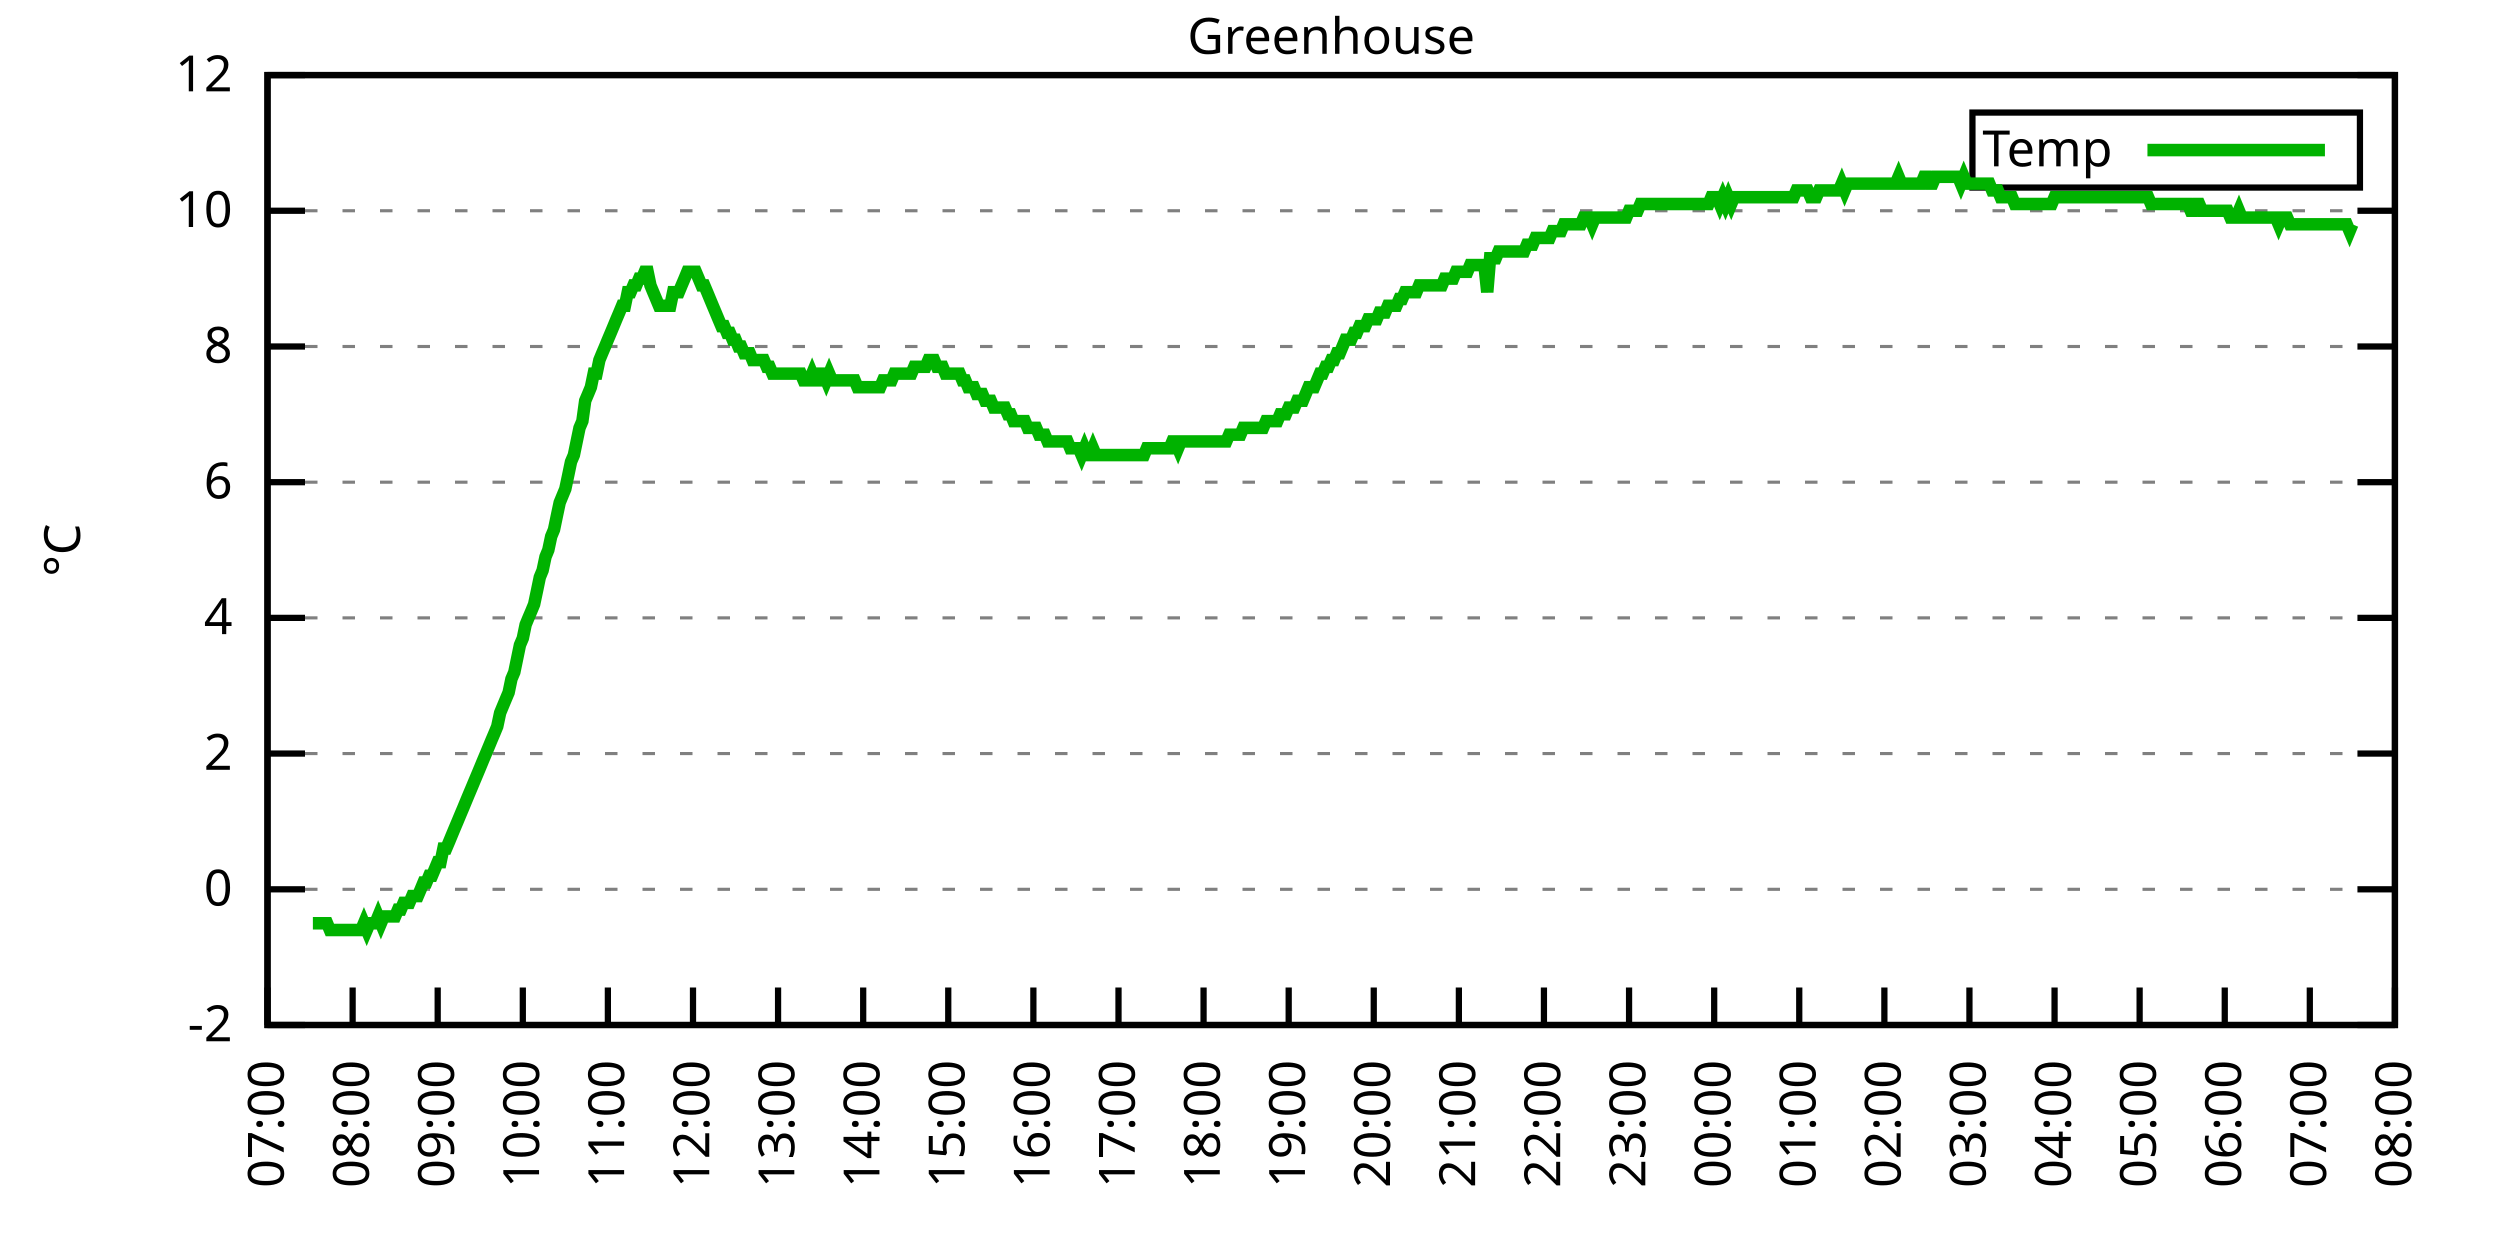
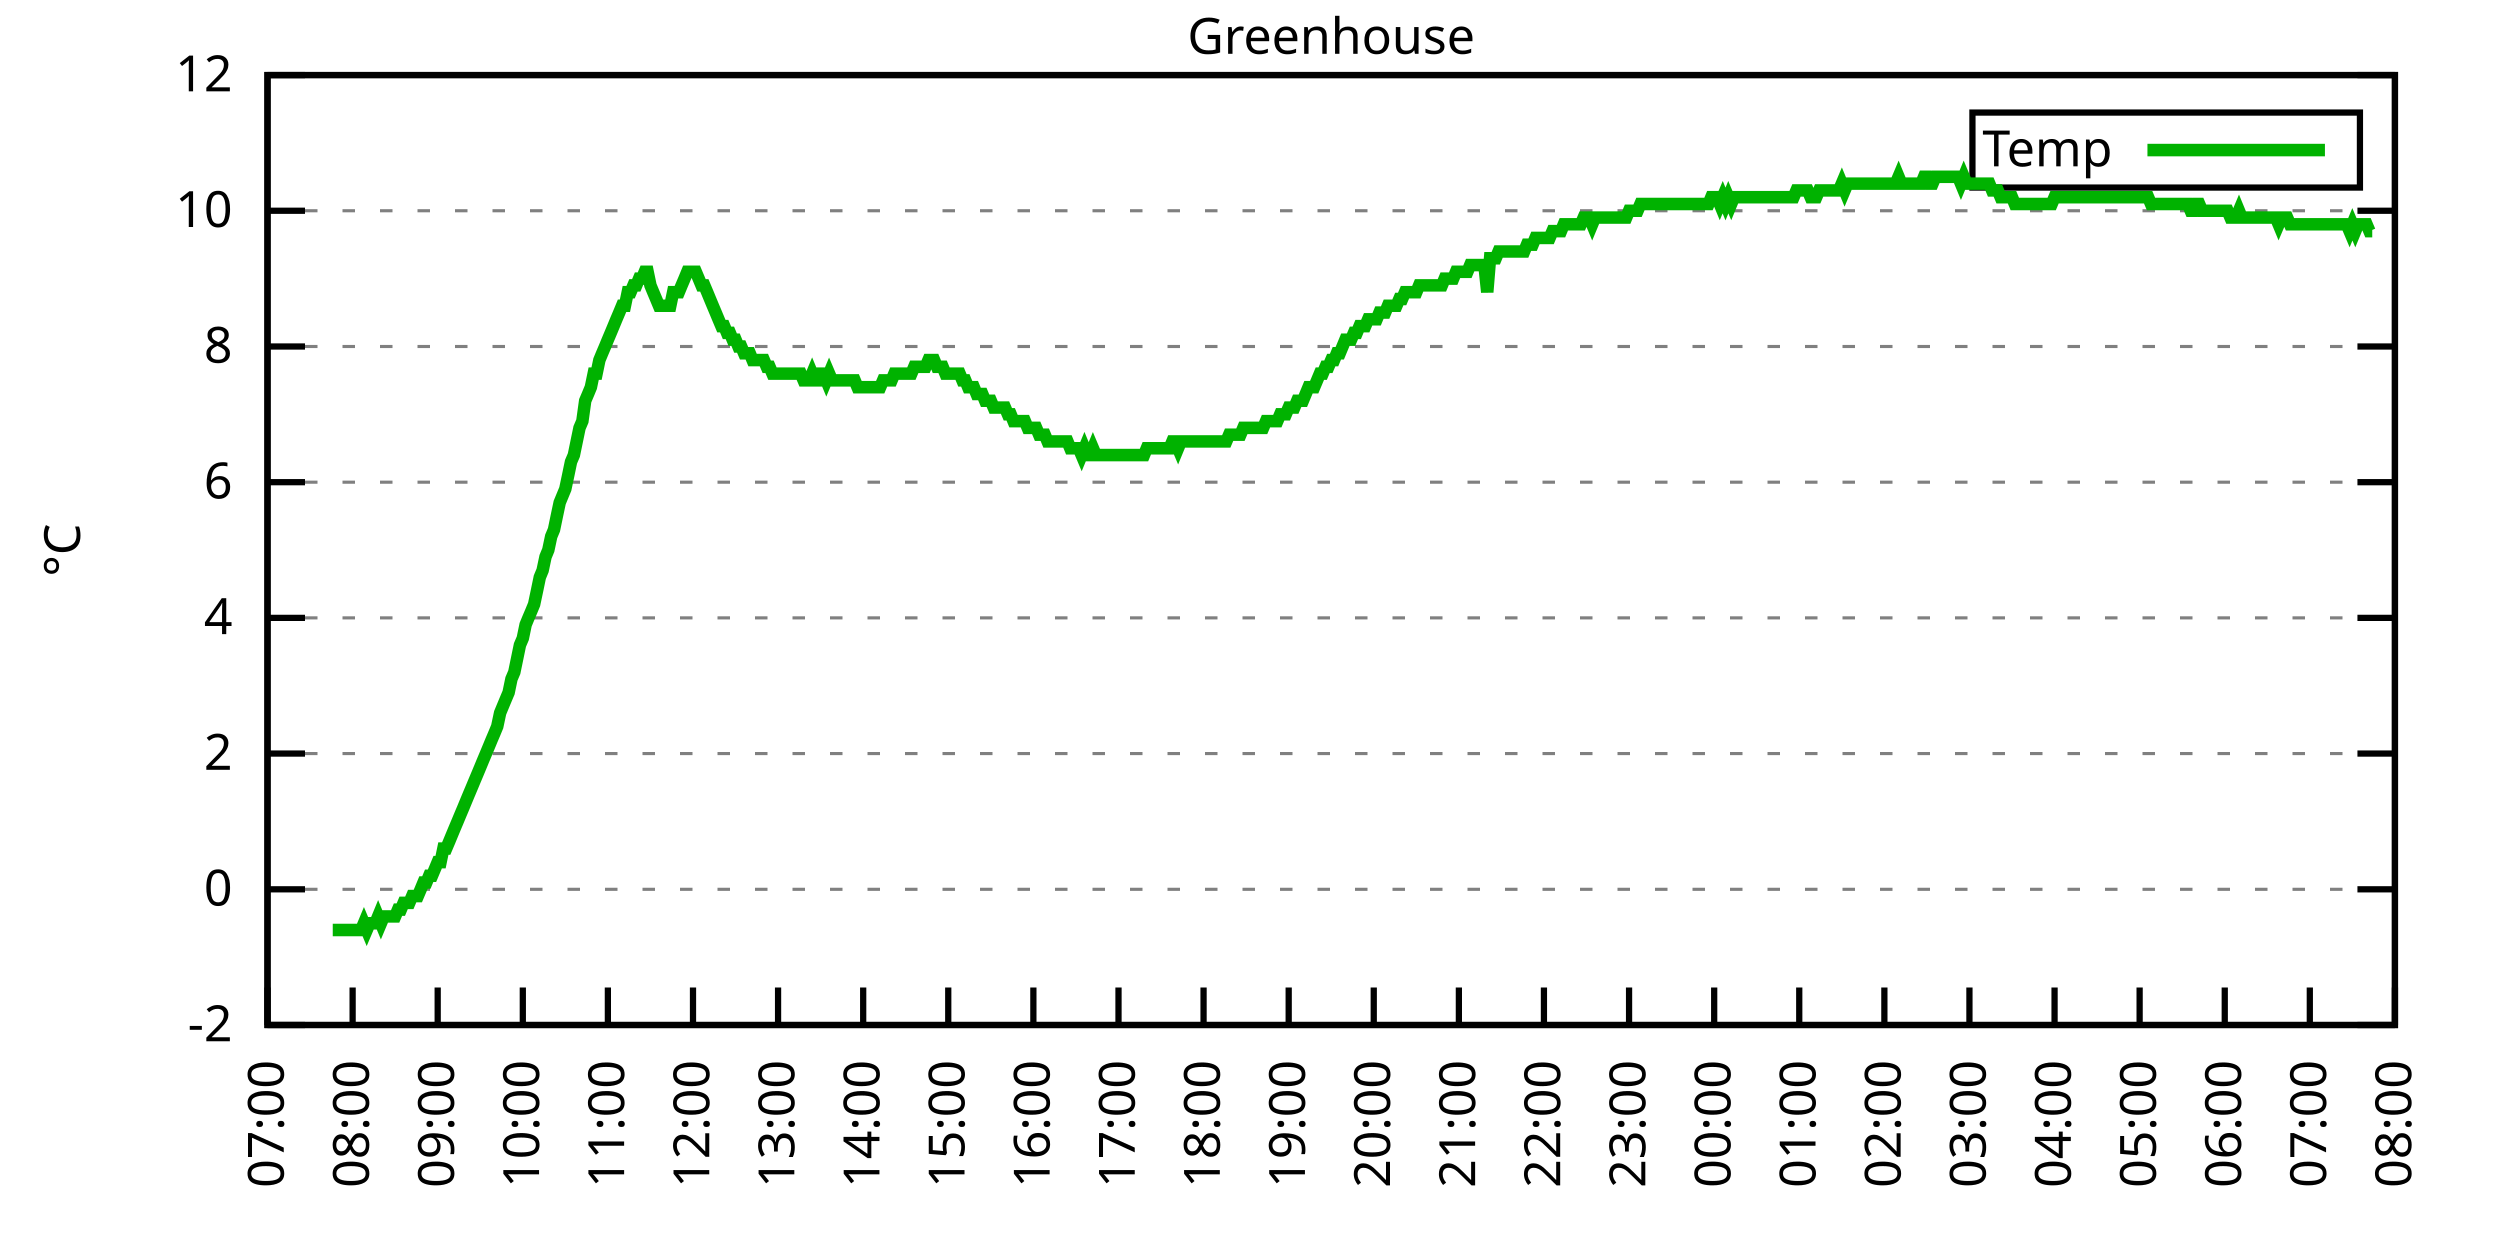
<svg xmlns="http://www.w3.org/2000/svg" xmlns:xlink="http://www.w3.org/1999/xlink" width="400" height="200" viewBox="0 0 400 200">
  <g id="gnuplot_canvas">
    <rect x="0" y="0" width="400" height="200" fill="none" />
    <defs>
      <circle id="gpDot" r="0.5" stroke-width="0.5" stroke="currentColor" />
      <path id="gpPt0" stroke-width="0.333" stroke="currentColor" d="M-1,0 h2 M0,-1 v2" />
      <path id="gpPt1" stroke-width="0.333" stroke="currentColor" d="M-1,-1 L1,1 M1,-1 L-1,1" />
      <path id="gpPt2" stroke-width="0.333" stroke="currentColor" d="M-1,0 L1,0 M0,-1 L0,1 M-1,-1 L1,1 M-1,1 L1,-1" />
      <rect id="gpPt3" stroke-width="0.333" stroke="currentColor" x="-1" y="-1" width="2" height="2" />
      <rect id="gpPt4" stroke-width="0.333" stroke="currentColor" fill="currentColor" x="-1" y="-1" width="2" height="2" />
      <circle id="gpPt5" stroke-width="0.333" stroke="currentColor" cx="0" cy="0" r="1" />
      <use xlink:href="#gpPt5" id="gpPt6" fill="currentColor" stroke="none" />
      <path id="gpPt7" stroke-width="0.333" stroke="currentColor" d="M0,-1.33 L-1.33,0.67 L1.33,0.67 z" />
      <use xlink:href="#gpPt7" id="gpPt8" fill="currentColor" stroke="none" />
      <use xlink:href="#gpPt7" id="gpPt9" stroke="currentColor" transform="rotate(180)" />
      <use xlink:href="#gpPt9" id="gpPt10" fill="currentColor" stroke="none" />
      <use xlink:href="#gpPt3" id="gpPt11" stroke="currentColor" transform="rotate(45)" />
      <use xlink:href="#gpPt11" id="gpPt12" fill="currentColor" stroke="none" />
      <path id="gpPt13" stroke-width="0.333" stroke="currentColor" d="M0,1.330 L1.265,0.411 L0.782,-1.067 L-0.782,-1.076 L-1.265,0.411 z" />
      <use xlink:href="#gpPt13" id="gpPt14" fill="currentColor" stroke="none" />
      <filter id="textbox" filterUnits="objectBoundingBox" x="0" y="0" height="1" width="1">
        <feFlood flood-color="white" flood-opacity="1" result="bgnd" />
        <feComposite in="SourceGraphic" in2="bgnd" operator="atop" />
      </filter>
      <filter id="greybox" filterUnits="objectBoundingBox" x="0" y="0" height="1" width="1">
        <feFlood flood-color="lightgrey" flood-opacity="1" result="grey" />
        <feComposite in="SourceGraphic" in2="grey" operator="atop" />
      </filter>
    </defs>
    <g fill="none" color="white" stroke="currentColor" stroke-width="1.00" stroke-linecap="butt" stroke-linejoin="miter">
</g>
    <g fill="none" color="black" stroke="currentColor" stroke-width="1.00" stroke-linecap="butt" stroke-linejoin="miter">
      <g stroke="none" shape-rendering="crispEdges">
        <polygon fill="rgb(255, 255, 255)" points="42.80,164.00 383.18,164.00 383.18,12.02 42.80,12.02 " />
      </g>
    </g>
    <g fill="none" color="black" stroke="currentColor" stroke-width="1.00" stroke-linecap="butt" stroke-linejoin="miter">
</g>
    <g fill="none" color="black" stroke="black" stroke-width="0.50" stroke-linecap="butt" stroke-linejoin="miter">
</g>
    <g fill="none" color="gray" stroke="currentColor" stroke-width="0.50" stroke-linecap="butt" stroke-linejoin="miter">
      <path stroke="gray" stroke-dasharray="2,4" class="gridline" d="M42.80,164.00 L383.19,164.00  " />
    </g>
    <g fill="none" color="gray" stroke="gray" stroke-width="1.00" stroke-linecap="butt" stroke-linejoin="miter">
</g>
    <g fill="none" color="black" stroke="currentColor" stroke-width="1.00" stroke-linecap="butt" stroke-linejoin="miter">
      <path stroke="black" d="M42.80,164.00 L48.80,164.00 M383.19,164.00 L377.19,164.00  " />
      <g transform="translate(37.20,166.60)" stroke="none" fill="black" font-family="Sans" font-size="8.00" text-anchor="end">
        <text>
          <tspan font-family="Sans">-2</tspan>
        </text>
      </g>
    </g>
    <g fill="none" color="black" stroke="currentColor" stroke-width="1.00" stroke-linecap="butt" stroke-linejoin="miter">
</g>
    <g fill="none" color="black" stroke="black" stroke-width="0.50" stroke-linecap="butt" stroke-linejoin="miter">
</g>
    <g fill="none" color="gray" stroke="currentColor" stroke-width="0.50" stroke-linecap="butt" stroke-linejoin="miter">
      <path stroke="gray" stroke-dasharray="2,4" class="gridline" d="M42.80,142.29 L383.19,142.29  " />
    </g>
    <g fill="none" color="gray" stroke="gray" stroke-width="1.00" stroke-linecap="butt" stroke-linejoin="miter">
</g>
    <g fill="none" color="black" stroke="currentColor" stroke-width="1.00" stroke-linecap="butt" stroke-linejoin="miter">
      <path stroke="black" d="M42.80,142.29 L48.80,142.29 M383.19,142.29 L377.19,142.29  " />
      <g transform="translate(37.20,144.89)" stroke="none" fill="black" font-family="Sans" font-size="8.00" text-anchor="end">
        <text>
          <tspan font-family="Sans"> 0</tspan>
        </text>
      </g>
    </g>
    <g fill="none" color="black" stroke="currentColor" stroke-width="1.00" stroke-linecap="butt" stroke-linejoin="miter">
</g>
    <g fill="none" color="black" stroke="black" stroke-width="0.50" stroke-linecap="butt" stroke-linejoin="miter">
</g>
    <g fill="none" color="gray" stroke="currentColor" stroke-width="0.50" stroke-linecap="butt" stroke-linejoin="miter">
      <path stroke="gray" stroke-dasharray="2,4" class="gridline" d="M42.80,120.57 L383.19,120.57  " />
    </g>
    <g fill="none" color="gray" stroke="gray" stroke-width="1.00" stroke-linecap="butt" stroke-linejoin="miter">
</g>
    <g fill="none" color="black" stroke="currentColor" stroke-width="1.00" stroke-linecap="butt" stroke-linejoin="miter">
      <path stroke="black" d="M42.80,120.57 L48.80,120.57 M383.19,120.57 L377.19,120.57  " />
      <g transform="translate(37.20,123.17)" stroke="none" fill="black" font-family="Sans" font-size="8.00" text-anchor="end">
        <text>
          <tspan font-family="Sans"> 2</tspan>
        </text>
      </g>
    </g>
    <g fill="none" color="black" stroke="currentColor" stroke-width="1.00" stroke-linecap="butt" stroke-linejoin="miter">
</g>
    <g fill="none" color="black" stroke="black" stroke-width="0.50" stroke-linecap="butt" stroke-linejoin="miter">
</g>
    <g fill="none" color="gray" stroke="currentColor" stroke-width="0.50" stroke-linecap="butt" stroke-linejoin="miter">
      <path stroke="gray" stroke-dasharray="2,4" class="gridline" d="M42.80,98.86 L383.19,98.86  " />
    </g>
    <g fill="none" color="gray" stroke="gray" stroke-width="1.00" stroke-linecap="butt" stroke-linejoin="miter">
</g>
    <g fill="none" color="black" stroke="currentColor" stroke-width="1.00" stroke-linecap="butt" stroke-linejoin="miter">
      <path stroke="black" d="M42.80,98.86 L48.80,98.86 M383.19,98.86 L377.19,98.86  " />
      <g transform="translate(37.20,101.46)" stroke="none" fill="black" font-family="Sans" font-size="8.00" text-anchor="end">
        <text>
          <tspan font-family="Sans"> 4</tspan>
        </text>
      </g>
    </g>
    <g fill="none" color="black" stroke="currentColor" stroke-width="1.00" stroke-linecap="butt" stroke-linejoin="miter">
</g>
    <g fill="none" color="black" stroke="black" stroke-width="0.50" stroke-linecap="butt" stroke-linejoin="miter">
</g>
    <g fill="none" color="gray" stroke="currentColor" stroke-width="0.50" stroke-linecap="butt" stroke-linejoin="miter">
      <path stroke="gray" stroke-dasharray="2,4" class="gridline" d="M42.80,77.15 L383.19,77.15  " />
    </g>
    <g fill="none" color="gray" stroke="gray" stroke-width="1.00" stroke-linecap="butt" stroke-linejoin="miter">
</g>
    <g fill="none" color="black" stroke="currentColor" stroke-width="1.00" stroke-linecap="butt" stroke-linejoin="miter">
      <path stroke="black" d="M42.80,77.15 L48.80,77.15 M383.19,77.15 L377.19,77.15  " />
      <g transform="translate(37.20,79.75)" stroke="none" fill="black" font-family="Sans" font-size="8.00" text-anchor="end">
        <text>
          <tspan font-family="Sans"> 6</tspan>
        </text>
      </g>
    </g>
    <g fill="none" color="black" stroke="currentColor" stroke-width="1.00" stroke-linecap="butt" stroke-linejoin="miter">
</g>
    <g fill="none" color="black" stroke="black" stroke-width="0.50" stroke-linecap="butt" stroke-linejoin="miter">
</g>
    <g fill="none" color="gray" stroke="currentColor" stroke-width="0.50" stroke-linecap="butt" stroke-linejoin="miter">
      <path stroke="gray" stroke-dasharray="2,4" class="gridline" d="M42.80,55.44 L383.19,55.44  " />
    </g>
    <g fill="none" color="gray" stroke="gray" stroke-width="1.00" stroke-linecap="butt" stroke-linejoin="miter">
</g>
    <g fill="none" color="black" stroke="currentColor" stroke-width="1.00" stroke-linecap="butt" stroke-linejoin="miter">
      <path stroke="black" d="M42.80,55.44 L48.80,55.44 M383.19,55.44 L377.19,55.44  " />
      <g transform="translate(37.20,58.04)" stroke="none" fill="black" font-family="Sans" font-size="8.00" text-anchor="end">
        <text>
          <tspan font-family="Sans"> 8</tspan>
        </text>
      </g>
    </g>
    <g fill="none" color="black" stroke="currentColor" stroke-width="1.00" stroke-linecap="butt" stroke-linejoin="miter">
</g>
    <g fill="none" color="black" stroke="black" stroke-width="0.50" stroke-linecap="butt" stroke-linejoin="miter">
</g>
    <g fill="none" color="gray" stroke="currentColor" stroke-width="0.50" stroke-linecap="butt" stroke-linejoin="miter">
      <path stroke="gray" stroke-dasharray="2,4" class="gridline" d="M42.80,33.72 L383.19,33.72  " />
    </g>
    <g fill="none" color="gray" stroke="gray" stroke-width="1.00" stroke-linecap="butt" stroke-linejoin="miter">
</g>
    <g fill="none" color="black" stroke="currentColor" stroke-width="1.00" stroke-linecap="butt" stroke-linejoin="miter">
      <path stroke="black" d="M42.80,33.72 L48.80,33.72 M383.19,33.72 L377.19,33.72  " />
      <g transform="translate(37.20,36.32)" stroke="none" fill="black" font-family="Sans" font-size="8.00" text-anchor="end">
        <text>
          <tspan font-family="Sans"> 10</tspan>
        </text>
      </g>
    </g>
    <g fill="none" color="black" stroke="currentColor" stroke-width="1.00" stroke-linecap="butt" stroke-linejoin="miter">
</g>
    <g fill="none" color="black" stroke="black" stroke-width="0.50" stroke-linecap="butt" stroke-linejoin="miter">
</g>
    <g fill="none" color="gray" stroke="currentColor" stroke-width="0.50" stroke-linecap="butt" stroke-linejoin="miter">
      <path stroke="gray" stroke-dasharray="2,4" class="gridline" d="M42.80,12.01 L383.19,12.01  " />
    </g>
    <g fill="none" color="gray" stroke="gray" stroke-width="1.00" stroke-linecap="butt" stroke-linejoin="miter">
</g>
    <g fill="none" color="black" stroke="currentColor" stroke-width="1.00" stroke-linecap="butt" stroke-linejoin="miter">
      <path stroke="black" d="M42.80,12.01 L48.80,12.01 M383.19,12.01 L377.19,12.01  " />
      <g transform="translate(37.20,14.61)" stroke="none" fill="black" font-family="Sans" font-size="8.00" text-anchor="end">
        <text>
          <tspan font-family="Sans"> 12</tspan>
        </text>
      </g>
    </g>
    <g fill="none" color="black" stroke="currentColor" stroke-width="1.00" stroke-linecap="butt" stroke-linejoin="miter">
      <path stroke="black" d="M42.80,164.00 L42.80,158.00  " />
      <g transform="translate(45.40,169.60) rotate(270.00)" stroke="none" fill="black" font-family="Sans" font-size="8.00" text-anchor="end">
        <text>
          <tspan font-family="Sans">07:00</tspan>
        </text>
      </g>
    </g>
    <g fill="none" color="black" stroke="currentColor" stroke-width="1.00" stroke-linecap="butt" stroke-linejoin="miter">
      <path stroke="black" d="M56.42,164.00 L56.42,158.00  " />
      <g transform="translate(59.02,169.60) rotate(270.00)" stroke="none" fill="black" font-family="Sans" font-size="8.00" text-anchor="end">
        <text>
          <tspan font-family="Sans">08:00</tspan>
        </text>
      </g>
    </g>
    <g fill="none" color="black" stroke="currentColor" stroke-width="1.00" stroke-linecap="butt" stroke-linejoin="miter">
      <path stroke="black" d="M70.03,164.00 L70.03,158.00  " />
      <g transform="translate(72.63,169.60) rotate(270.00)" stroke="none" fill="black" font-family="Sans" font-size="8.00" text-anchor="end">
        <text>
          <tspan font-family="Sans">09:00</tspan>
        </text>
      </g>
    </g>
    <g fill="none" color="black" stroke="currentColor" stroke-width="1.00" stroke-linecap="butt" stroke-linejoin="miter">
      <path stroke="black" d="M83.65,164.00 L83.65,158.00  " />
      <g transform="translate(86.25,169.60) rotate(270.00)" stroke="none" fill="black" font-family="Sans" font-size="8.00" text-anchor="end">
        <text>
          <tspan font-family="Sans">10:00</tspan>
        </text>
      </g>
    </g>
    <g fill="none" color="black" stroke="currentColor" stroke-width="1.00" stroke-linecap="butt" stroke-linejoin="miter">
      <path stroke="black" d="M97.26,164.00 L97.26,158.00  " />
      <g transform="translate(99.86,169.60) rotate(270.00)" stroke="none" fill="black" font-family="Sans" font-size="8.00" text-anchor="end">
        <text>
          <tspan font-family="Sans">11:00</tspan>
        </text>
      </g>
    </g>
    <g fill="none" color="black" stroke="currentColor" stroke-width="1.00" stroke-linecap="butt" stroke-linejoin="miter">
      <path stroke="black" d="M110.88,164.00 L110.88,158.00  " />
      <g transform="translate(113.48,169.60) rotate(270.00)" stroke="none" fill="black" font-family="Sans" font-size="8.00" text-anchor="end">
        <text>
          <tspan font-family="Sans">12:00</tspan>
        </text>
      </g>
    </g>
    <g fill="none" color="black" stroke="currentColor" stroke-width="1.00" stroke-linecap="butt" stroke-linejoin="miter">
      <path stroke="black" d="M124.49,164.00 L124.49,158.00  " />
      <g transform="translate(127.09,169.60) rotate(270.00)" stroke="none" fill="black" font-family="Sans" font-size="8.00" text-anchor="end">
        <text>
          <tspan font-family="Sans">13:00</tspan>
        </text>
      </g>
    </g>
    <g fill="none" color="black" stroke="currentColor" stroke-width="1.00" stroke-linecap="butt" stroke-linejoin="miter">
      <path stroke="black" d="M138.11,164.00 L138.11,158.00  " />
      <g transform="translate(140.71,169.60) rotate(270.00)" stroke="none" fill="black" font-family="Sans" font-size="8.00" text-anchor="end">
        <text>
          <tspan font-family="Sans">14:00</tspan>
        </text>
      </g>
    </g>
    <g fill="none" color="black" stroke="currentColor" stroke-width="1.00" stroke-linecap="butt" stroke-linejoin="miter">
      <path stroke="black" d="M151.72,164.00 L151.72,158.00  " />
      <g transform="translate(154.32,169.60) rotate(270.00)" stroke="none" fill="black" font-family="Sans" font-size="8.00" text-anchor="end">
        <text>
          <tspan font-family="Sans">15:00</tspan>
        </text>
      </g>
    </g>
    <g fill="none" color="black" stroke="currentColor" stroke-width="1.00" stroke-linecap="butt" stroke-linejoin="miter">
      <path stroke="black" d="M165.34,164.00 L165.34,158.00  " />
      <g transform="translate(167.94,169.60) rotate(270.00)" stroke="none" fill="black" font-family="Sans" font-size="8.00" text-anchor="end">
        <text>
          <tspan font-family="Sans">16:00</tspan>
        </text>
      </g>
    </g>
    <g fill="none" color="black" stroke="currentColor" stroke-width="1.00" stroke-linecap="butt" stroke-linejoin="miter">
      <path stroke="black" d="M178.96,164.00 L178.96,158.00  " />
      <g transform="translate(181.56,169.60) rotate(270.00)" stroke="none" fill="black" font-family="Sans" font-size="8.00" text-anchor="end">
        <text>
          <tspan font-family="Sans">17:00</tspan>
        </text>
      </g>
    </g>
    <g fill="none" color="black" stroke="currentColor" stroke-width="1.00" stroke-linecap="butt" stroke-linejoin="miter">
      <path stroke="black" d="M192.57,164.00 L192.57,158.00  " />
      <g transform="translate(195.17,169.60) rotate(270.00)" stroke="none" fill="black" font-family="Sans" font-size="8.00" text-anchor="end">
        <text>
          <tspan font-family="Sans">18:00</tspan>
        </text>
      </g>
    </g>
    <g fill="none" color="black" stroke="currentColor" stroke-width="1.00" stroke-linecap="butt" stroke-linejoin="miter">
      <path stroke="black" d="M206.19,164.00 L206.19,158.00  " />
      <g transform="translate(208.79,169.60) rotate(270.00)" stroke="none" fill="black" font-family="Sans" font-size="8.00" text-anchor="end">
        <text>
          <tspan font-family="Sans">19:00</tspan>
        </text>
      </g>
    </g>
    <g fill="none" color="black" stroke="currentColor" stroke-width="1.00" stroke-linecap="butt" stroke-linejoin="miter">
      <path stroke="black" d="M219.80,164.00 L219.80,158.00  " />
      <g transform="translate(222.40,169.60) rotate(270.00)" stroke="none" fill="black" font-family="Sans" font-size="8.00" text-anchor="end">
        <text>
          <tspan font-family="Sans">20:00</tspan>
        </text>
      </g>
    </g>
    <g fill="none" color="black" stroke="currentColor" stroke-width="1.00" stroke-linecap="butt" stroke-linejoin="miter">
      <path stroke="black" d="M233.42,164.00 L233.42,158.00  " />
      <g transform="translate(236.02,169.60) rotate(270.00)" stroke="none" fill="black" font-family="Sans" font-size="8.00" text-anchor="end">
        <text>
          <tspan font-family="Sans">21:00</tspan>
        </text>
      </g>
    </g>
    <g fill="none" color="black" stroke="currentColor" stroke-width="1.00" stroke-linecap="butt" stroke-linejoin="miter">
      <path stroke="black" d="M247.03,164.00 L247.03,158.00  " />
      <g transform="translate(249.63,169.60) rotate(270.00)" stroke="none" fill="black" font-family="Sans" font-size="8.00" text-anchor="end">
        <text>
          <tspan font-family="Sans">22:00</tspan>
        </text>
      </g>
    </g>
    <g fill="none" color="black" stroke="currentColor" stroke-width="1.00" stroke-linecap="butt" stroke-linejoin="miter">
      <path stroke="black" d="M260.65,164.00 L260.65,158.00  " />
      <g transform="translate(263.25,169.60) rotate(270.00)" stroke="none" fill="black" font-family="Sans" font-size="8.00" text-anchor="end">
        <text>
          <tspan font-family="Sans">23:00</tspan>
        </text>
      </g>
    </g>
    <g fill="none" color="black" stroke="currentColor" stroke-width="1.00" stroke-linecap="butt" stroke-linejoin="miter">
      <path stroke="black" d="M274.27,164.00 L274.27,158.00  " />
      <g transform="translate(276.87,169.60) rotate(270.00)" stroke="none" fill="black" font-family="Sans" font-size="8.00" text-anchor="end">
        <text>
          <tspan font-family="Sans">00:00</tspan>
        </text>
      </g>
    </g>
    <g fill="none" color="black" stroke="currentColor" stroke-width="1.00" stroke-linecap="butt" stroke-linejoin="miter">
      <path stroke="black" d="M287.88,164.00 L287.88,158.00  " />
      <g transform="translate(290.48,169.60) rotate(270.00)" stroke="none" fill="black" font-family="Sans" font-size="8.00" text-anchor="end">
        <text>
          <tspan font-family="Sans">01:00</tspan>
        </text>
      </g>
    </g>
    <g fill="none" color="black" stroke="currentColor" stroke-width="1.00" stroke-linecap="butt" stroke-linejoin="miter">
      <path stroke="black" d="M301.50,164.00 L301.50,158.00  " />
      <g transform="translate(304.10,169.60) rotate(270.00)" stroke="none" fill="black" font-family="Sans" font-size="8.00" text-anchor="end">
        <text>
          <tspan font-family="Sans">02:00</tspan>
        </text>
      </g>
    </g>
    <g fill="none" color="black" stroke="currentColor" stroke-width="1.00" stroke-linecap="butt" stroke-linejoin="miter">
      <path stroke="black" d="M315.11,164.00 L315.11,158.00  " />
      <g transform="translate(317.71,169.60) rotate(270.00)" stroke="none" fill="black" font-family="Sans" font-size="8.00" text-anchor="end">
        <text>
          <tspan font-family="Sans">03:00</tspan>
        </text>
      </g>
    </g>
    <g fill="none" color="black" stroke="currentColor" stroke-width="1.00" stroke-linecap="butt" stroke-linejoin="miter">
      <path stroke="black" d="M328.73,164.00 L328.73,158.00  " />
      <g transform="translate(331.33,169.60) rotate(270.00)" stroke="none" fill="black" font-family="Sans" font-size="8.00" text-anchor="end">
        <text>
          <tspan font-family="Sans">04:00</tspan>
        </text>
      </g>
    </g>
    <g fill="none" color="black" stroke="currentColor" stroke-width="1.00" stroke-linecap="butt" stroke-linejoin="miter">
      <path stroke="black" d="M342.34,164.00 L342.34,158.00  " />
      <g transform="translate(344.94,169.60) rotate(270.00)" stroke="none" fill="black" font-family="Sans" font-size="8.00" text-anchor="end">
        <text>
          <tspan font-family="Sans">05:00</tspan>
        </text>
      </g>
    </g>
    <g fill="none" color="black" stroke="currentColor" stroke-width="1.00" stroke-linecap="butt" stroke-linejoin="miter">
      <path stroke="black" d="M355.96,164.00 L355.96,158.00  " />
      <g transform="translate(358.56,169.60) rotate(270.00)" stroke="none" fill="black" font-family="Sans" font-size="8.00" text-anchor="end">
        <text>
          <tspan font-family="Sans">06:00</tspan>
        </text>
      </g>
    </g>
    <g fill="none" color="black" stroke="currentColor" stroke-width="1.00" stroke-linecap="butt" stroke-linejoin="miter">
      <path stroke="black" d="M369.57,164.00 L369.57,158.00  " />
      <g transform="translate(372.17,169.60) rotate(270.00)" stroke="none" fill="black" font-family="Sans" font-size="8.00" text-anchor="end">
        <text>
          <tspan font-family="Sans">07:00</tspan>
        </text>
      </g>
    </g>
    <g fill="none" color="black" stroke="currentColor" stroke-width="1.00" stroke-linecap="butt" stroke-linejoin="miter">
      <path stroke="black" d="M383.19,164.00 L383.19,158.00  " />
      <g transform="translate(385.79,169.60) rotate(270.00)" stroke="none" fill="black" font-family="Sans" font-size="8.00" text-anchor="end">
        <text>
          <tspan font-family="Sans">08:00</tspan>
        </text>
      </g>
    </g>
    <g fill="none" color="black" stroke="currentColor" stroke-width="1.00" stroke-linecap="butt" stroke-linejoin="miter">
</g>
    <g fill="none" color="black" stroke="currentColor" stroke-width="1.00" stroke-linecap="butt" stroke-linejoin="miter">
      <path stroke="black" d="M42.80,12.01 L42.80,164.00 L383.19,164.00 L383.19,12.01 L42.80,12.01 Z  " />
    </g>
    <g fill="none" color="black" stroke="currentColor" stroke-width="1.00" stroke-linecap="butt" stroke-linejoin="miter">
</g>
    <g fill="none" color="black" stroke="currentColor" stroke-width="1.00" stroke-linecap="butt" stroke-linejoin="miter">
      <path stroke="black" d="M315.59,30.01 L315.59,18.01 L377.59,18.01 L377.59,30.01 L315.59,30.01 Z  " />
    </g>
    <g id="Greenhouse_plot_1">
      <g fill="none" color="white" stroke="black" stroke-width="2.00" stroke-linecap="butt" stroke-linejoin="miter">
</g>
      <g fill="none" color="black" stroke="currentColor" stroke-width="2.00" stroke-linecap="butt" stroke-linejoin="miter">
        <g transform="translate(337.99,26.61)" stroke="none" fill="black" font-family="Sans" font-size="8.00" text-anchor="end">
          <text>
            <tspan font-family="Sans">Temp</tspan>
          </text>
        </g>
      </g>
      <g fill="none" color="black" stroke="currentColor" stroke-width="2.00" stroke-linecap="butt" stroke-linejoin="miter">
-         <path stroke="rgb(  0, 178,   0)" d="M343.59,24.01 L371.99,24.01 M50.06,147.72 L50.52,147.72 L50.97,147.72 L51.42,147.72 L51.88,147.72 L52.33,147.72   L52.78,148.80 L53.24,148.80 L53.69,148.80 L54.15,148.80 L54.60,148.80 L55.05,148.80 L55.51,148.80 L55.96,148.80   L56.42,148.80 L56.87,148.80 L57.32,148.80 L57.78,148.80 L58.23,147.72 L58.68,148.80 L59.14,147.72 L59.59,147.72   L60.05,147.72 L60.50,146.63 L60.95,147.72 L61.41,146.63 L61.86,146.63 L62.32,146.63 L62.77,146.63 L63.22,146.63   L63.68,145.54 L64.13,145.54 L64.58,144.46 L65.04,144.46 L65.49,144.46 L65.95,143.37 L66.40,143.37 L66.85,143.37   L67.31,142.29 L67.76,141.20 L68.22,141.20 L68.67,140.12 L69.12,140.12 L69.58,139.03 L70.03,137.94 L70.49,137.94   L70.94,135.77 L71.39,135.77 L71.85,134.69 L72.30,133.60 L72.75,132.52 L73.21,131.43 L73.66,130.35 L74.12,129.26   L74.57,128.17 L75.02,127.09 L75.48,126.00 L75.93,124.92 L76.39,123.83 L76.84,122.75 L77.29,121.66 L77.75,120.57   L78.20,119.49 L78.65,118.40 L79.11,117.32 L79.56,116.23 L80.02,114.06 L80.47,112.97 L80.92,111.89 L81.38,110.80   L81.83,108.63 L82.29,107.55 L82.74,105.38 L83.19,103.20 L83.65,102.12 L84.10,99.95 L84.55,98.86 L85.01,97.78   L85.46,96.69 L85.92,94.52 L86.37,92.35 L86.82,91.26 L87.28,89.09 L87.73,88.00 L88.19,85.83 L88.64,84.75   L89.09,82.58 L89.55,80.41 L90.00,79.32 L90.45,78.23 L90.91,76.06 L91.36,73.89 L91.82,72.81 L92.27,70.63   L92.72,68.46 L93.18,67.38 L93.63,64.12 L94.09,63.04 L94.54,61.95 L94.99,59.78 L95.45,59.78 L95.90,57.61   L96.35,56.52 L96.81,55.44 L97.26,54.35 L97.72,53.26 L98.17,52.18 L98.62,51.09 L99.08,50.01 L99.53,48.92   L99.99,48.92 L100.44,46.75 L100.89,46.75 L101.35,45.66 L101.80,45.66 L102.25,44.58 L102.71,44.58 L103.16,43.49   L103.62,43.49 L104.07,45.66 L104.52,46.75 L104.98,47.84 L105.43,48.92 L105.89,48.92 L106.34,48.92 L106.79,48.92   L107.25,48.92 L107.70,46.75 L108.15,46.75 L108.61,46.75 L109.06,45.66 L109.52,44.58 L109.97,43.49 L110.42,43.49   L110.88,43.49 L111.33,43.49 L111.79,44.58 L112.24,45.66 L112.69,45.66 L113.15,46.75 L113.60,47.84 L114.05,48.92   L114.51,50.01 L114.96,51.09 L115.42,52.18 L115.87,52.18 L116.32,53.26 L116.78,53.26 L117.23,54.35 L117.69,54.35   L118.14,55.44 L118.59,55.44 L119.05,56.52 L119.50,56.52 L119.96,56.52 L120.41,57.61 L120.86,57.61 L121.32,57.61   L121.77,57.61 L122.22,57.61 L122.68,58.69 L123.13,58.69 L123.59,59.78 L124.04,59.78 L124.49,59.78 L124.95,59.78   L125.40,59.78 L125.86,59.78 L126.31,59.78 L126.76,59.78 L127.22,59.78 L127.67,59.78 L128.12,59.78 L128.58,60.86   L129.03,60.86 L129.49,60.86 L129.94,59.78 L130.39,60.86 L130.85,60.86 L131.30,59.78 L131.76,59.78 L132.21,60.86   L132.66,59.78 L133.12,60.86 L133.57,60.86 L134.02,60.86 L134.48,60.86 L134.93,60.86 L135.39,60.86 L135.84,60.86   L136.29,60.86 L136.75,60.86 L137.20,61.95 L137.66,61.95 L138.11,61.95 L138.56,61.95 L139.02,61.95 L139.47,61.95   L139.92,61.95 L140.38,61.95 L140.83,61.95 L141.29,60.86 L141.74,60.86 L142.19,60.86 L142.65,60.86 L143.10,59.78   L143.56,59.78 L144.01,59.78 L144.46,59.78 L144.92,59.78 L145.37,59.78 L145.82,59.78 L146.28,58.69 L146.73,58.69   L147.19,58.69 L147.64,58.69 L148.09,58.69 L148.55,57.61 L149.00,57.61 L149.46,57.61 L149.91,58.69 L150.36,58.69   L150.82,58.69 L151.27,59.78 L151.72,59.78 L152.18,59.78 L152.63,59.78 L153.09,59.78 L153.54,59.78 L153.99,60.86   L154.45,60.86 L154.90,61.95 L155.36,61.95 L155.81,61.95 L156.26,63.04 L156.72,63.04 L157.17,63.04 L157.62,64.12   L158.08,64.12 L158.53,64.12 L158.99,65.21 L159.44,65.21 L159.89,65.21 L160.35,65.21 L160.80,65.21 L161.26,66.29   L161.71,66.29 L162.16,67.38 L162.62,67.38 L163.07,67.38 L163.52,67.38 L163.98,67.38 L164.43,68.46 L164.89,68.46   L165.34,68.46 L165.79,68.46 L166.25,69.55 L166.70,69.55 L167.16,69.55 L167.61,70.63 L168.06,70.63 L168.52,70.63   L168.97,70.63 L169.43,70.63 L169.88,70.63 L170.33,70.63 L170.79,70.63 L171.24,71.72 L171.69,71.72 L172.15,71.72   L172.60,71.72 L173.06,72.81 L173.51,71.72 L173.96,72.81 L174.42,72.81 L174.87,71.72 L175.33,72.81 L175.78,72.81   L176.23,72.81 L176.69,72.81 L177.14,72.81 L177.59,72.81 L178.05,72.81 L178.50,72.81 L178.96,72.81 L179.41,72.81   L179.86,72.81 L180.32,72.81 L180.77,72.81 L181.23,72.81 L181.68,72.81 L182.13,72.81 L182.59,72.81 L183.04,72.81   L183.49,71.72 L183.95,71.72 L184.40,71.72 L184.86,71.72 L185.31,71.72 L185.76,71.72 L186.22,71.72 L186.67,71.72   L187.13,71.72 L187.58,70.63 L188.03,70.63 L188.49,71.72 L188.94,70.63 L189.39,70.63 L189.85,70.63 L190.30,70.63   L190.76,70.63 L191.21,70.63 L191.66,70.63 L192.12,70.63 L192.57,70.63 L193.03,70.63 L193.48,70.63 L193.93,70.63   L194.39,70.63 L194.84,70.63 L195.29,70.63 L195.75,70.63 L196.20,70.63 L196.66,69.55 L197.11,69.55 L197.56,69.55   L198.02,69.55 L198.47,69.55 L198.93,68.46 L199.38,68.46 L199.83,68.46 L200.29,68.46 L200.74,68.46 L201.19,68.46   L201.65,68.46 L202.10,68.46 L202.56,67.38 L203.01,67.38 L203.46,67.38 L203.92,67.38 L204.37,67.38 L204.83,66.29   L205.28,66.29 L205.73,66.29 L206.19,65.21 L206.64,65.21 L207.09,65.21 L207.55,64.12 L208.00,64.12 L208.46,64.12   L208.91,63.04 L209.36,61.95 L209.82,61.95 L210.27,61.95 L210.73,60.86 L211.18,59.78 L211.63,59.78 L212.09,58.69   L212.54,58.69 L213.00,57.61 L213.45,57.61 L213.90,56.52 L214.36,56.52 L214.81,55.44 L215.26,54.35 L215.72,54.35   L216.17,54.35 L216.63,53.26 L217.08,53.26 L217.53,52.18 L217.99,52.18 L218.44,52.18 L218.90,51.09 L219.35,51.09   L219.80,51.09 L220.26,51.09 L220.71,50.01 L221.16,50.01 L221.62,50.01 L222.07,48.92 L222.53,48.92 L222.98,48.92   L223.43,48.92 L223.89,47.84 L224.34,47.84 L224.80,46.75 L225.25,46.75 L225.70,46.75 L226.16,46.75 L226.61,46.75   L227.06,45.66 L227.52,45.66 L227.97,45.66 L228.43,45.66 L228.88,45.66 L229.33,45.66 L229.79,45.66 L230.24,45.66   L230.70,45.66 L231.15,44.58 L231.60,44.58 L232.06,44.58 L232.51,44.58 L232.96,43.49 L233.42,43.49 L233.87,43.49   L234.33,43.49 L234.78,43.49 L235.23,42.41 L235.69,42.41 L236.14,42.41 L236.60,42.41 L237.05,42.41 L237.50,42.41   L237.96,46.75 L238.41,41.32 L238.86,41.32 L239.32,41.32 L239.77,40.24 L240.23,40.24 L240.68,40.24 L241.13,40.24   L241.59,40.24 L242.04,40.24 L242.50,40.24 L242.95,40.24 L243.40,40.24 L243.86,40.24 L244.31,39.15 L244.76,39.15   L245.22,39.15 L245.67,38.07 L246.13,38.07 L246.58,38.07 L247.03,38.07 L247.49,38.07 L247.94,38.07 L248.40,36.98   L248.85,36.98 L249.30,36.98 L249.76,36.98 L250.21,35.89 L250.66,35.89 L251.12,35.89 L251.57,35.89 L252.03,35.89   L252.48,35.89 L252.93,35.89 L253.39,34.81 L253.84,34.81 L254.30,34.81 L254.75,35.89 L255.20,34.81 L255.66,34.81   L256.11,34.81 L256.56,34.81 L257.02,34.81 L257.47,34.81 L257.70,34.81 L258.38,34.81 L258.83,34.81 L259.29,34.81   L259.74,34.81 L260.20,34.81 L260.65,33.72 L261.10,33.72 L261.56,33.72 L262.01,33.72 L262.47,32.64 L262.92,32.64   L263.37,32.64 L263.83,32.64 L264.28,32.64 L264.73,32.64 L265.19,32.64 L265.64,32.64 L266.10,32.64 L266.55,32.64   L267.00,32.64 L267.46,32.64 L267.91,32.64 L268.37,32.64 L268.82,32.64 L269.27,32.64 L269.73,32.64 L270.18,32.64   L270.63,32.64 L271.09,32.64 L271.54,32.64 L272.00,32.64 L272.45,32.64 L272.90,32.64 L273.36,32.64 L273.81,31.55   L274.27,31.55 L274.72,31.55 L275.17,32.64 L275.63,31.55 L276.08,32.64 L276.53,31.55 L276.99,32.64 L277.44,31.55   L277.90,31.55 L278.35,31.55 L278.80,31.55 L279.26,31.55 L279.71,31.55 L280.17,31.55 L280.62,31.55 L281.07,31.55   L281.53,31.55 L281.98,31.55 L282.43,31.55 L282.89,31.55 L283.34,31.55 L283.80,31.55 L284.25,31.55 L284.70,31.55   L285.16,31.55 L285.61,31.55 L286.07,31.55 L286.52,31.55 L286.97,31.55 L287.43,30.47 L287.88,30.47 L288.33,30.47   L288.79,30.47 L289.24,30.47 L289.70,31.55 L290.15,31.55 L290.60,31.55 L291.06,30.47 L291.51,30.47 L291.97,30.47   L292.42,30.47 L292.87,30.47 L293.33,30.47 L293.78,30.47 L294.23,30.47 L294.69,29.38 L295.14,30.47 L295.60,29.38   L296.05,29.38 L296.50,29.38 L296.96,29.38 L297.41,29.38 L297.87,29.38 L298.32,29.38 L298.77,29.38 L299.23,29.38   L299.68,29.38 L300.13,29.38 L300.59,29.38 L301.04,29.38 L301.50,29.38 L301.95,29.38 L302.40,29.38 L302.86,29.38   L303.31,29.38 L303.77,28.29 L304.22,29.38 L304.67,29.38 L305.13,29.38 L305.58,29.38 L306.03,29.38 L306.49,29.38   L306.94,29.38 L307.40,29.38 L307.85,28.29 L308.30,28.29 L308.76,29.38 L309.21,29.38 L309.67,28.29 L310.12,28.29   L310.57,28.29 L311.03,28.29 L311.48,28.29 L311.94,28.29 L312.39,28.29 L312.84,28.29 L313.30,28.29 L313.75,29.38   L314.20,28.29 L314.66,29.38 L315.11,29.38 L315.57,29.38 L316.02,29.38 L316.47,29.38 L316.93,29.38 L317.38,29.38   L317.84,29.38 L318.29,29.38 L318.74,30.47 L319.20,30.47 L319.65,30.47 L320.10,31.55 L320.56,31.55 L321.01,31.55   L321.47,31.55 L321.92,31.55 L322.37,32.64 L322.83,32.64 L323.28,32.64 L323.74,32.64 L324.19,32.64 L324.64,32.64   L325.10,32.64 L325.55,32.64 L326.00,32.64 L326.46,32.64 L326.91,32.64 L327.37,32.64 L327.82,32.64 L328.27,32.64   L328.73,31.55 L329.18,31.55 L329.64,31.55 L330.09,31.55 L330.54,31.55 L331.00,31.55 L331.45,31.55 L331.90,31.55   L332.36,31.55 L332.81,31.55 L333.27,31.55 L333.72,31.55 L334.17,31.55 L334.63,31.55 L335.08,31.55 L335.54,31.55   L335.99,31.55 L336.44,31.55 L336.90,31.55 L337.35,31.55 L337.80,31.55 L338.26,31.55 L338.71,31.55 L339.17,31.55   L339.62,31.55 L340.07,31.55 L340.53,31.55 L340.98,31.55 L341.44,31.55 L341.89,31.55 L342.34,31.55 L342.80,31.55   L343.25,31.55 L343.70,31.55 L344.16,32.64 L344.61,32.64 L345.07,32.64 L345.52,32.64 L345.97,32.64 L346.43,32.64   L346.88,32.64 L347.34,32.64 L347.79,32.64 L348.24,32.64 L348.70,32.64 L349.15,32.64 L349.60,32.64 L350.06,32.64   L350.51,33.72 L350.97,33.72 L351.42,32.64 L351.87,32.64 L352.33,33.72 L352.78,33.72 L353.24,33.72 L353.69,33.72   L354.14,33.72 L354.60,33.72 L355.05,33.72 L355.50,33.72 L355.96,33.72 L356.41,33.72 L356.87,34.81 L357.32,34.81   L357.77,34.81 L358.23,33.72 L358.68,34.81 L359.14,34.81 L359.59,34.81 L360.04,34.81 L360.50,34.81 L360.95,34.81   L361.41,34.81 L361.86,34.81 L362.31,34.81 L362.77,34.81 L363.22,34.81 L363.67,34.81 L364.13,34.81 L364.58,35.89   L365.04,34.81 L365.49,34.81 L365.94,34.81 L366.40,35.89 L366.85,35.89 L367.31,35.89 L367.76,35.89 L368.21,35.89   L368.67,35.89 L369.12,35.89 L369.57,35.89 L370.03,35.89 L370.48,35.89 L370.94,35.89 L371.39,35.89 L371.84,35.89   L372.30,35.89 L372.75,35.89 L373.21,35.89 L373.66,35.89 L374.11,35.89 L374.57,35.89 L375.02,35.89 L375.47,35.89   L375.93,36.98 L376.38,35.89  " />
+         <path stroke="rgb(  0, 178,   0)" d="M343.59,24.01 L371.99,24.01 M53.24,148.80 L53.69,148.80 L54.15,148.80 L54.60,148.80 L55.05,148.80 L55.51,148.80   L55.96,148.80 L56.42,148.80 L56.87,148.80 L57.32,148.80 L57.78,148.80 L58.23,147.72 L58.68,148.80 L59.14,147.72   L59.59,147.72 L60.05,147.72 L60.50,146.63 L60.95,147.72 L61.41,146.63 L61.86,146.63 L62.32,146.63 L62.77,146.63   L63.22,146.63 L63.68,145.54 L64.13,145.54 L64.58,144.46 L65.04,144.46 L65.49,144.46 L65.95,143.37 L66.40,143.37   L66.85,143.37 L67.31,142.29 L67.76,141.20 L68.22,141.20 L68.67,140.12 L69.12,140.12 L69.58,139.03 L70.03,137.94   L70.49,137.94 L70.94,135.77 L71.39,135.77 L71.85,134.69 L72.30,133.60 L72.75,132.52 L73.21,131.43 L73.66,130.35   L74.12,129.26 L74.57,128.17 L75.02,127.09 L75.48,126.00 L75.93,124.92 L76.39,123.83 L76.84,122.75 L77.29,121.66   L77.75,120.57 L78.20,119.49 L78.65,118.40 L79.11,117.32 L79.56,116.23 L80.02,114.06 L80.47,112.97 L80.92,111.89   L81.38,110.80 L81.83,108.63 L82.29,107.55 L82.74,105.38 L83.19,103.20 L83.65,102.12 L84.10,99.95 L84.55,98.86   L85.01,97.78 L85.46,96.69 L85.92,94.52 L86.37,92.35 L86.82,91.26 L87.28,89.09 L87.73,88.00 L88.19,85.83   L88.64,84.75 L89.09,82.58 L89.55,80.41 L90.00,79.32 L90.45,78.23 L90.91,76.06 L91.36,73.89 L91.82,72.81   L92.27,70.63 L92.72,68.46 L93.18,67.38 L93.63,64.12 L94.09,63.04 L94.54,61.95 L94.99,59.78 L95.45,59.78   L95.90,57.61 L96.35,56.52 L96.81,55.44 L97.26,54.35 L97.72,53.26 L98.17,52.18 L98.62,51.09 L99.08,50.01   L99.53,48.92 L99.99,48.92 L100.44,46.75 L100.89,46.75 L101.35,45.66 L101.80,45.66 L102.25,44.58 L102.71,44.58   L103.16,43.49 L103.62,43.49 L104.07,45.66 L104.52,46.75 L104.98,47.84 L105.43,48.92 L105.89,48.92 L106.34,48.92   L106.79,48.92 L107.25,48.92 L107.70,46.75 L108.15,46.75 L108.61,46.75 L109.06,45.66 L109.52,44.58 L109.97,43.49   L110.42,43.49 L110.88,43.49 L111.33,43.49 L111.79,44.58 L112.24,45.66 L112.69,45.66 L113.15,46.75 L113.60,47.84   L114.05,48.92 L114.51,50.01 L114.96,51.09 L115.42,52.18 L115.87,52.18 L116.32,53.26 L116.78,53.26 L117.23,54.35   L117.69,54.35 L118.14,55.44 L118.59,55.44 L119.05,56.52 L119.50,56.52 L119.96,56.52 L120.41,57.61 L120.86,57.61   L121.32,57.61 L121.77,57.61 L122.22,57.61 L122.68,58.69 L123.13,58.69 L123.59,59.78 L124.04,59.78 L124.49,59.78   L124.95,59.78 L125.40,59.78 L125.86,59.78 L126.31,59.78 L126.76,59.78 L127.22,59.78 L127.67,59.78 L128.12,59.78   L128.58,60.86 L129.03,60.86 L129.49,60.86 L129.94,59.78 L130.39,60.86 L130.85,60.86 L131.30,59.78 L131.76,59.78   L132.21,60.86 L132.66,59.78 L133.12,60.86 L133.57,60.86 L134.02,60.86 L134.48,60.86 L134.93,60.86 L135.39,60.86   L135.84,60.86 L136.29,60.86 L136.75,60.86 L137.20,61.95 L137.66,61.95 L138.11,61.95 L138.56,61.95 L139.02,61.95   L139.47,61.95 L139.92,61.95 L140.38,61.95 L140.83,61.95 L141.29,60.86 L141.74,60.86 L142.19,60.86 L142.65,60.86   L143.10,59.78 L143.56,59.78 L144.01,59.78 L144.46,59.78 L144.92,59.78 L145.37,59.78 L145.82,59.78 L146.28,58.69   L146.73,58.69 L147.19,58.69 L147.64,58.69 L148.09,58.69 L148.55,57.61 L149.00,57.61 L149.46,57.61 L149.91,58.69   L150.36,58.69 L150.82,58.69 L151.27,59.78 L151.72,59.78 L152.18,59.78 L152.63,59.78 L153.09,59.78 L153.54,59.78   L153.99,60.86 L154.45,60.86 L154.90,61.95 L155.36,61.95 L155.81,61.95 L156.26,63.04 L156.72,63.04 L157.17,63.04   L157.62,64.12 L158.08,64.12 L158.53,64.12 L158.99,65.21 L159.44,65.21 L159.89,65.21 L160.35,65.21 L160.80,65.21   L161.26,66.29 L161.71,66.29 L162.16,67.38 L162.62,67.38 L163.07,67.38 L163.52,67.38 L163.98,67.38 L164.43,68.46   L164.89,68.46 L165.34,68.46 L165.79,68.46 L166.25,69.55 L166.70,69.55 L167.16,69.55 L167.61,70.63 L168.06,70.63   L168.52,70.63 L168.97,70.63 L169.43,70.63 L169.88,70.63 L170.33,70.63 L170.79,70.63 L171.24,71.72 L171.69,71.72   L172.15,71.72 L172.60,71.72 L173.06,72.81 L173.51,71.72 L173.96,72.81 L174.42,72.81 L174.87,71.72 L175.33,72.81   L175.78,72.81 L176.23,72.81 L176.69,72.81 L177.14,72.81 L177.59,72.81 L178.05,72.81 L178.50,72.81 L178.96,72.81   L179.41,72.81 L179.86,72.81 L180.32,72.81 L180.77,72.81 L181.23,72.81 L181.68,72.81 L182.13,72.81 L182.59,72.81   L183.04,72.81 L183.49,71.72 L183.95,71.72 L184.40,71.72 L184.86,71.72 L185.31,71.72 L185.76,71.72 L186.22,71.72   L186.67,71.72 L187.13,71.72 L187.58,70.63 L188.03,70.63 L188.49,71.72 L188.94,70.63 L189.39,70.63 L189.85,70.63   L190.30,70.63 L190.76,70.63 L191.21,70.63 L191.66,70.63 L192.12,70.63 L192.57,70.63 L193.03,70.63 L193.48,70.63   L193.93,70.63 L194.39,70.63 L194.84,70.63 L195.29,70.63 L195.75,70.63 L196.20,70.63 L196.66,69.55 L197.11,69.55   L197.56,69.55 L198.02,69.55 L198.47,69.55 L198.93,68.46 L199.38,68.46 L199.83,68.46 L200.29,68.46 L200.74,68.46   L201.19,68.46 L201.65,68.46 L202.10,68.46 L202.56,67.38 L203.01,67.38 L203.46,67.38 L203.92,67.38 L204.37,67.38   L204.83,66.29 L205.28,66.29 L205.73,66.29 L206.19,65.21 L206.64,65.21 L207.09,65.21 L207.55,64.12 L208.00,64.12   L208.46,64.12 L208.91,63.04 L209.36,61.95 L209.82,61.95 L210.27,61.95 L210.73,60.86 L211.18,59.78 L211.63,59.78   L212.09,58.69 L212.54,58.69 L213.00,57.61 L213.45,57.61 L213.90,56.52 L214.36,56.52 L214.81,55.44 L215.26,54.35   L215.72,54.35 L216.17,54.35 L216.63,53.26 L217.08,53.26 L217.53,52.18 L217.99,52.18 L218.44,52.18 L218.90,51.09   L219.35,51.09 L219.80,51.09 L220.26,51.09 L220.71,50.01 L221.16,50.01 L221.62,50.01 L222.07,48.92 L222.53,48.92   L222.98,48.92 L223.43,48.92 L223.89,47.84 L224.34,47.84 L224.80,46.75 L225.25,46.75 L225.70,46.75 L226.16,46.75   L226.61,46.75 L227.06,45.66 L227.52,45.66 L227.97,45.66 L228.43,45.66 L228.88,45.66 L229.33,45.66 L229.79,45.66   L230.24,45.66 L230.70,45.66 L231.15,44.58 L231.60,44.58 L232.06,44.58 L232.51,44.58 L232.96,43.49 L233.42,43.49   L233.87,43.49 L234.33,43.49 L234.78,43.49 L235.23,42.41 L235.69,42.41 L236.14,42.41 L236.60,42.41 L237.05,42.41   L237.50,42.41 L237.96,46.75 L238.41,41.32 L238.86,41.32 L239.32,41.32 L239.77,40.24 L240.23,40.24 L240.68,40.24   L241.13,40.24 L241.59,40.24 L242.04,40.24 L242.50,40.24 L242.95,40.24 L243.40,40.24 L243.86,40.24 L244.31,39.15   L244.76,39.15 L245.22,39.15 L245.67,38.07 L246.13,38.07 L246.58,38.07 L247.03,38.07 L247.49,38.07 L247.94,38.07   L248.40,36.98 L248.85,36.98 L249.30,36.98 L249.76,36.98 L250.21,35.89 L250.66,35.89 L251.12,35.89 L251.57,35.89   L252.03,35.89 L252.48,35.89 L252.93,35.89 L253.39,34.81 L253.84,34.81 L254.30,34.81 L254.75,35.89 L255.20,34.81   L255.66,34.81 L256.11,34.81 L256.56,34.81 L257.02,34.81 L257.47,34.81 L257.70,34.81 L258.38,34.81 L258.83,34.81   L259.29,34.81 L259.74,34.81 L260.20,34.81 L260.65,33.72 L261.10,33.72 L261.56,33.72 L262.01,33.72 L262.47,32.64   L262.92,32.64 L263.37,32.64 L263.83,32.64 L264.28,32.64 L264.73,32.64 L265.19,32.64 L265.64,32.64 L266.10,32.64   L266.55,32.64 L267.00,32.64 L267.46,32.64 L267.91,32.64 L268.37,32.64 L268.82,32.64 L269.27,32.64 L269.73,32.64   L270.18,32.64 L270.63,32.64 L271.09,32.64 L271.54,32.64 L272.00,32.64 L272.45,32.64 L272.90,32.64 L273.36,32.64   L273.81,31.55 L274.27,31.55 L274.72,31.55 L275.17,32.64 L275.63,31.55 L276.08,32.64 L276.53,31.55 L276.99,32.64   L277.44,31.55 L277.90,31.55 L278.35,31.55 L278.80,31.55 L279.26,31.55 L279.71,31.55 L280.17,31.55 L280.62,31.55   L281.07,31.55 L281.53,31.55 L281.98,31.55 L282.43,31.55 L282.89,31.55 L283.34,31.55 L283.80,31.55 L284.25,31.55   L284.70,31.55 L285.16,31.55 L285.61,31.55 L286.07,31.55 L286.52,31.55 L286.97,31.55 L287.43,30.47 L287.88,30.47   L288.33,30.47 L288.79,30.47 L289.24,30.47 L289.70,31.55 L290.15,31.55 L290.60,31.55 L291.06,30.47 L291.51,30.47   L291.97,30.47 L292.42,30.47 L292.87,30.47 L293.33,30.47 L293.78,30.47 L294.23,30.47 L294.69,29.38 L295.14,30.47   L295.60,29.38 L296.05,29.38 L296.50,29.38 L296.96,29.38 L297.41,29.38 L297.87,29.38 L298.32,29.38 L298.77,29.38   L299.23,29.38 L299.68,29.38 L300.13,29.38 L300.59,29.38 L301.04,29.38 L301.50,29.38 L301.95,29.38 L302.40,29.38   L302.86,29.38 L303.31,29.38 L303.77,28.29 L304.22,29.38 L304.67,29.38 L305.13,29.38 L305.58,29.38 L306.03,29.38   L306.49,29.38 L306.94,29.38 L307.40,29.38 L307.85,28.29 L308.30,28.29 L308.76,29.38 L309.21,29.38 L309.67,28.29   L310.12,28.29 L310.57,28.29 L311.03,28.29 L311.48,28.29 L311.94,28.29 L312.39,28.29 L312.84,28.29 L313.30,28.29   L313.75,29.38 L314.20,28.29 L314.66,29.38 L315.11,29.38 L315.57,29.38 L316.02,29.38 L316.47,29.38 L316.93,29.38   L317.38,29.38 L317.84,29.38 L318.29,29.38 L318.74,30.47 L319.20,30.47 L319.65,30.47 L320.10,31.55 L320.56,31.55   L321.01,31.55 L321.47,31.55 L321.92,31.55 L322.37,32.64 L322.83,32.64 L323.28,32.64 L323.74,32.64 L324.19,32.64   L324.64,32.64 L325.10,32.64 L325.55,32.64 L326.00,32.64 L326.46,32.64 L326.91,32.64 L327.37,32.64 L327.82,32.64   L328.27,32.64 L328.73,31.55 L329.18,31.55 L329.64,31.55 L330.09,31.55 L330.54,31.55 L331.00,31.55 L331.45,31.55   L331.90,31.55 L332.36,31.55 L332.81,31.55 L333.27,31.55 L333.72,31.55 L334.17,31.55 L334.63,31.55 L335.08,31.55   L335.54,31.55 L335.99,31.55 L336.44,31.55 L336.90,31.55 L337.35,31.55 L337.80,31.55 L338.26,31.55 L338.71,31.55   L339.17,31.55 L339.62,31.55 L340.07,31.55 L340.53,31.55 L340.98,31.55 L341.44,31.55 L341.89,31.55 L342.34,31.55   L342.80,31.55 L343.25,31.55 L343.70,31.55 L344.16,32.64 L344.61,32.64 L345.07,32.64 L345.52,32.64 L345.97,32.64   L346.43,32.64 L346.88,32.64 L347.34,32.64 L347.79,32.64 L348.24,32.64 L348.70,32.64 L349.15,32.64 L349.60,32.64   L350.06,32.64 L350.51,33.72 L350.97,33.72 L351.42,32.64 L351.87,32.64 L352.33,33.72 L352.78,33.72 L353.24,33.72   L353.69,33.72 L354.14,33.72 L354.60,33.72 L355.05,33.72 L355.50,33.72 L355.96,33.72 L356.41,33.72 L356.87,34.81   L357.32,34.81 L357.77,34.81 L358.23,33.72 L358.68,34.81 L359.14,34.81 L359.59,34.81 L360.04,34.81 L360.50,34.81   L360.95,34.81 L361.41,34.81 L361.86,34.81 L362.31,34.81 L362.77,34.81 L363.22,34.81 L363.67,34.81 L364.13,34.81   L364.58,35.89 L365.04,34.81 L365.49,34.81 L365.94,34.81 L366.40,35.89 L366.85,35.89 L367.31,35.89 L367.76,35.89   L368.21,35.89 L368.67,35.89 L369.12,35.89 L369.57,35.89 L370.03,35.89 L370.48,35.89 L370.94,35.89 L371.39,35.89   L371.84,35.89 L372.30,35.89 L372.75,35.89 L373.21,35.89 L373.66,35.89 L374.11,35.89 L374.57,35.89 L375.02,35.89   L375.47,35.89 L375.93,36.98 L376.38,35.89 L376.84,36.98 L377.29,35.89 L377.74,35.89 L378.20,35.89 L378.65,35.89   L379.11,36.98 L379.56,36.98  " />
      </g>
    </g>
    <g fill="none" color="black" stroke="currentColor" stroke-width="2.00" stroke-linecap="butt" stroke-linejoin="miter">
</g>
    <g fill="none" color="black" stroke="black" stroke-width="1.00" stroke-linecap="butt" stroke-linejoin="miter">
</g>
    <g fill="none" color="black" stroke="currentColor" stroke-width="1.00" stroke-linecap="butt" stroke-linejoin="miter">
      <path stroke="black" d="M42.80,12.01 L42.80,164.00 L383.19,164.00 L383.19,12.01 L42.80,12.01 Z  " />
      <g transform="translate(12.80,88.01) rotate(270.00)" stroke="none" fill="black" font-family="Sans" font-size="8.00" text-anchor="middle">
        <text>
          <tspan font-family="Sans">°C</tspan>
        </text>
      </g>
    </g>
    <g fill="none" color="black" stroke="currentColor" stroke-width="1.00" stroke-linecap="butt" stroke-linejoin="miter">
</g>
    <g fill="none" color="black" stroke="currentColor" stroke-width="1.00" stroke-linecap="butt" stroke-linejoin="miter">
      <g transform="translate(212.99,8.61)" stroke="none" fill="black" font-family="Sans" font-size="8.00" text-anchor="middle">
        <text>
          <tspan font-family="Sans">Greenhouse</tspan>
        </text>
      </g>
    </g>
    <g fill="none" color="black" stroke="currentColor" stroke-width="1.00" stroke-linecap="butt" stroke-linejoin="miter">
</g>
  </g>
</svg>
